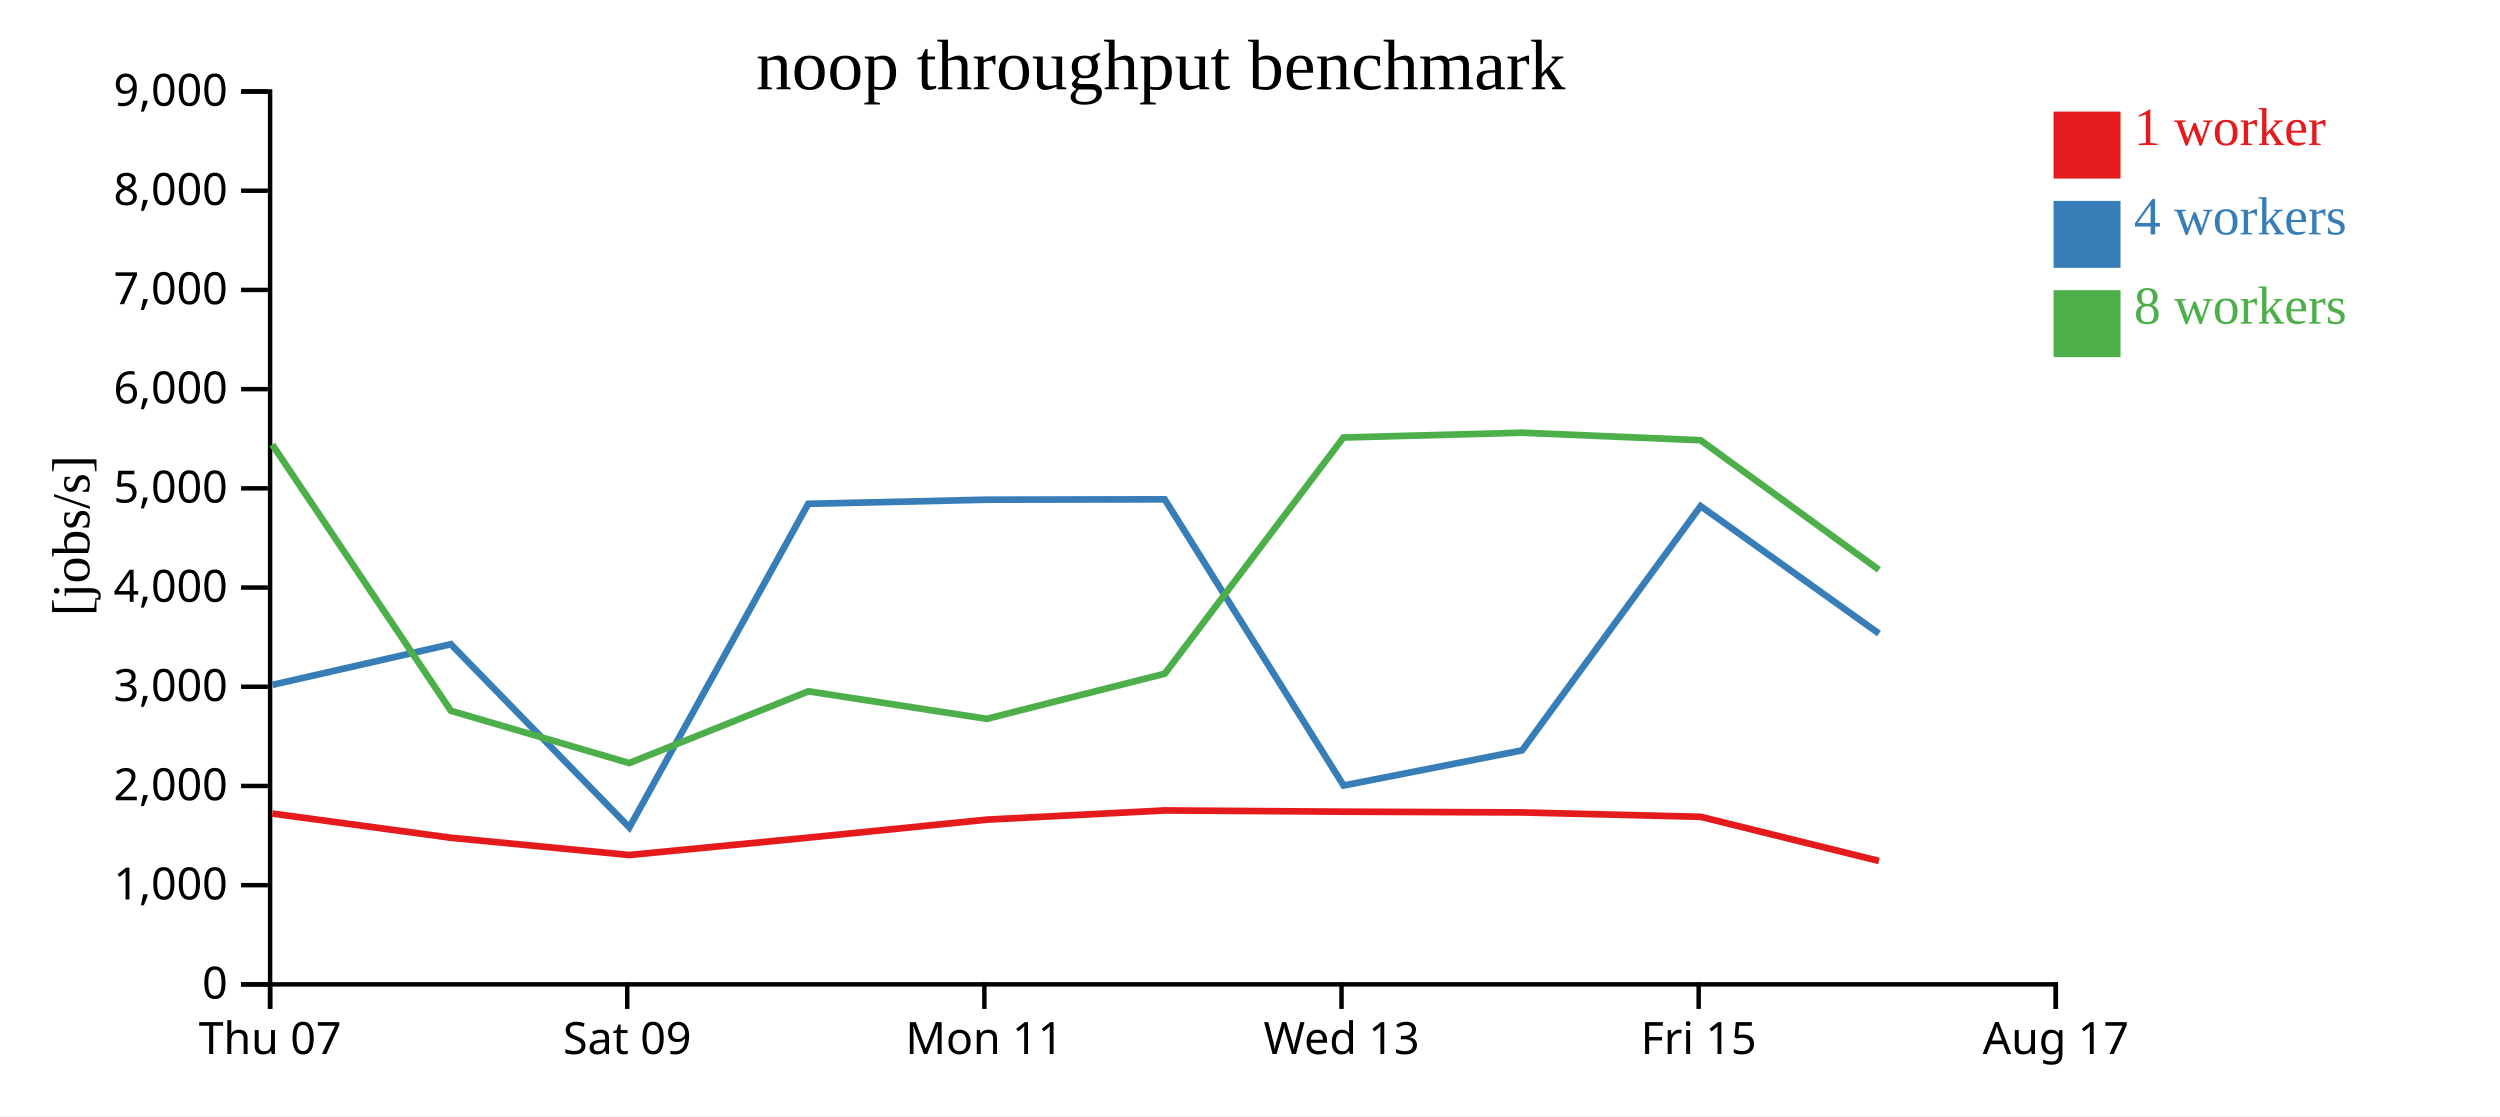
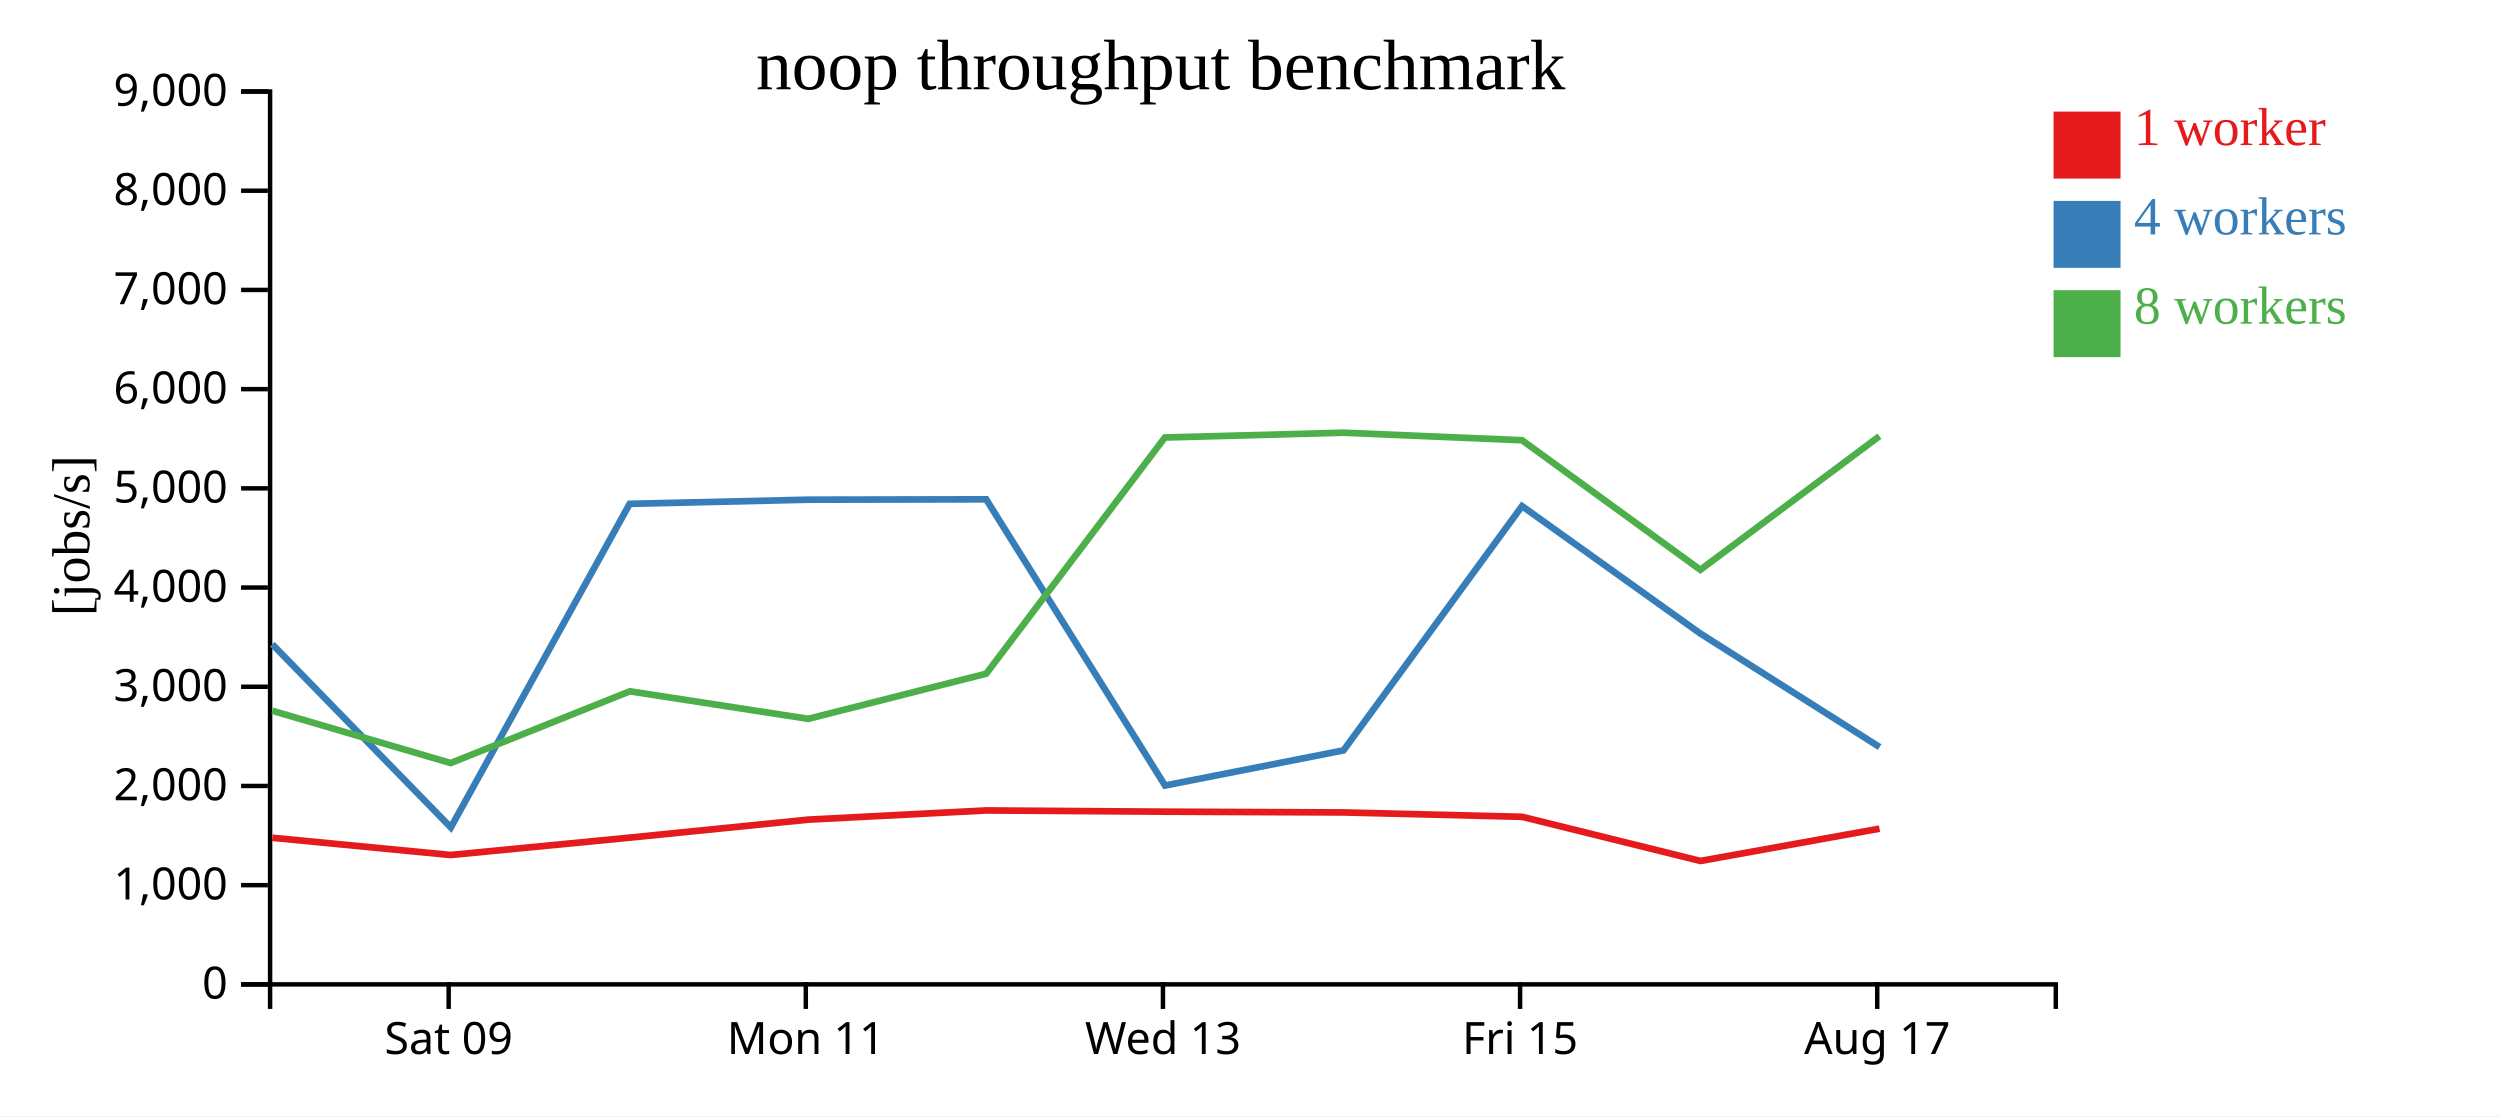
<svg xmlns="http://www.w3.org/2000/svg" width="560" height="250">
  <rect width="100%" height="100%" fill="white" />
  <g transform="translate(60,20)">
    <g transform="translate(0,200)" fill="none" font-size="10" font-family="sans-serif" text-anchor="middle">
      <path class="domain" stroke="currentColor" d="M0.5,6V0.5H400.5V6" />
-       <g class="tick" opacity="1" transform="translate(0.5,0)">
-         <line stroke="currentColor" y2="6" />
-         <text fill="currentColor" y="9" dy="0.71em">Thu 07</text>
-       </g>
-       <g class="tick" opacity="1" transform="translate(80.5,0)">
+       <g class="tick" opacity="1" transform="translate(40.5,0)">
        <line stroke="currentColor" y2="6" />
        <text fill="currentColor" y="9" dy="0.71em">Sat 09</text>
      </g>
-       <g class="tick" opacity="1" transform="translate(160.5,0)">
+       <g class="tick" opacity="1" transform="translate(120.5,0)">
        <line stroke="currentColor" y2="6" />
        <text fill="currentColor" y="9" dy="0.71em">Mon 11</text>
      </g>
-       <g class="tick" opacity="1" transform="translate(240.5,0)">
+       <g class="tick" opacity="1" transform="translate(200.5,0)">
        <line stroke="currentColor" y2="6" />
        <text fill="currentColor" y="9" dy="0.71em">Wed 13</text>
      </g>
-       <g class="tick" opacity="1" transform="translate(320.5,0)">
+       <g class="tick" opacity="1" transform="translate(280.5,0)">
        <line stroke="currentColor" y2="6" />
        <text fill="currentColor" y="9" dy="0.71em">Fri 15</text>
      </g>
-       <g class="tick" opacity="1" transform="translate(400.5,0)">
+       <g class="tick" opacity="1" transform="translate(360.5,0)">
        <line stroke="currentColor" y2="6" />
        <text fill="currentColor" y="9" dy="0.71em">Aug 17</text>
      </g>
    </g>
    <g fill="none" font-size="10" font-family="sans-serif" text-anchor="end">
      <path class="domain" stroke="currentColor" d="M-6,200.5H0.5V0.5H-6" />
      <g class="tick" opacity="1" transform="translate(0,200.5)">
        <line stroke="currentColor" x2="-6" />
        <text fill="currentColor" x="-9" dy="0.32em">0</text>
      </g>
      <g class="tick" opacity="1" transform="translate(0,178.2778)">
        <line stroke="currentColor" x2="-6" />
        <text fill="currentColor" x="-9" dy="0.32em">1,000</text>
      </g>
      <g class="tick" opacity="1" transform="translate(0,156.0556)">
        <line stroke="currentColor" x2="-6" />
        <text fill="currentColor" x="-9" dy="0.32em">2,000</text>
      </g>
      <g class="tick" opacity="1" transform="translate(0,133.8333)">
        <line stroke="currentColor" x2="-6" />
        <text fill="currentColor" x="-9" dy="0.32em">3,000</text>
      </g>
      <g class="tick" opacity="1" transform="translate(0,111.6111)">
        <line stroke="currentColor" x2="-6" />
        <text fill="currentColor" x="-9" dy="0.32em">4,000</text>
      </g>
      <g class="tick" opacity="1" transform="translate(0,89.38889)">
        <line stroke="currentColor" x2="-6" />
        <text fill="currentColor" x="-9" dy="0.32em">5,000</text>
      </g>
      <g class="tick" opacity="1" transform="translate(0,67.16667)">
        <line stroke="currentColor" x2="-6" />
        <text fill="currentColor" x="-9" dy="0.32em">6,000</text>
      </g>
      <g class="tick" opacity="1" transform="translate(0,44.94444)">
        <line stroke="currentColor" x2="-6" />
        <text fill="currentColor" x="-9" dy="0.32em">7,000</text>
      </g>
      <g class="tick" opacity="1" transform="translate(0,22.72222)">
        <line stroke="currentColor" x2="-6" />
        <text fill="currentColor" x="-9" dy="0.32em">8,000</text>
      </g>
      <g class="tick" opacity="1" transform="translate(0,0.5)">
        <line stroke="currentColor" x2="-6" />
        <text fill="currentColor" x="-9" dy="0.32em">9,000</text>
      </g>
    </g>
    <text text-anchor="middle" style="font-size: 12px" transform="rotate(-90)" y="-40" x="-100">[jobs/s]</text>
    <text text-anchor="middle" style="font-size: 16px" y="0" x="200">noop throughput benchmark</text>
-     <path class="line" fill="none" stroke="#e41a1c" stroke-width="1.5" d="M0.998,162.235L40.999,167.66L80.913,171.522L121.063,167.63L161.009,163.601L200.903,161.539L240.932,161.819L280.918,161.983L320.946,162.966L360.885,172.853" />
-     <path class="line" fill="none" stroke="#377eb8" stroke-width="1.5" d="M1.019,133.408L40.983,124.306L80.982,165.347L121.045,92.861L160.999,91.933L200.896,91.847L240.97,155.955L280.948,148.082L320.936,93.364L360.885,121.918" />
-     <path class="line" fill="none" stroke="#4daf4a" stroke-width="1.5" d="M0.986,79.581L41.003,139.216L80.944,150.924L121.068,134.857L161.034,141.02L200.917,130.9L240.923,78.004L280.905,76.926L320.931,78.611L360.873,107.637" />
+     <path class="line" fill="none" stroke="#e41a1c" stroke-width="1.5" d="M0.999,167.66L40.913,171.522L81.063,167.63L121.009,163.601L160.903,161.539L200.932,161.819L240.918,161.983L280.946,162.966L320.885,172.853L361.012,165.62" />
+     <path class="line" fill="none" stroke="#377eb8" stroke-width="1.5" d="M0.983,124.306L40.982,165.347L81.045,92.861L120.999,91.933L160.896,91.847L200.97,155.955L240.948,148.082L280.936,93.364L320.885,121.918L361.036,147.349" />
+     <path class="line" fill="none" stroke="#4daf4a" stroke-width="1.5" d="M1.003,139.216L40.944,150.924L81.068,134.857L121.034,141.02L160.917,130.9L200.923,78.004L240.905,76.926L280.931,78.611L320.873,107.637L360.996,77.706" />
    <rect class="dot" x="400" y="5" width="15" height="15" style="fill: #e41a1c;" />
    <rect class="dot" x="400" y="25" width="15" height="15" style="fill: #377eb8;" />
    <rect class="dot" x="400" y="45" width="15" height="15" style="fill: #4daf4a;" />
    <text class="label" x="418" y="12.5" style="fill: #e41a1c; alignment-baseline: middle;" text-anchor="left">1 worker</text>
    <text class="label" x="418" y="32.5" style="fill: #377eb8; alignment-baseline: middle;" text-anchor="left">4 workers</text>
    <text class="label" x="418" y="52.5" style="fill: #4daf4a; alignment-baseline: middle;" text-anchor="left">8 workers</text>
  </g>
</svg>
